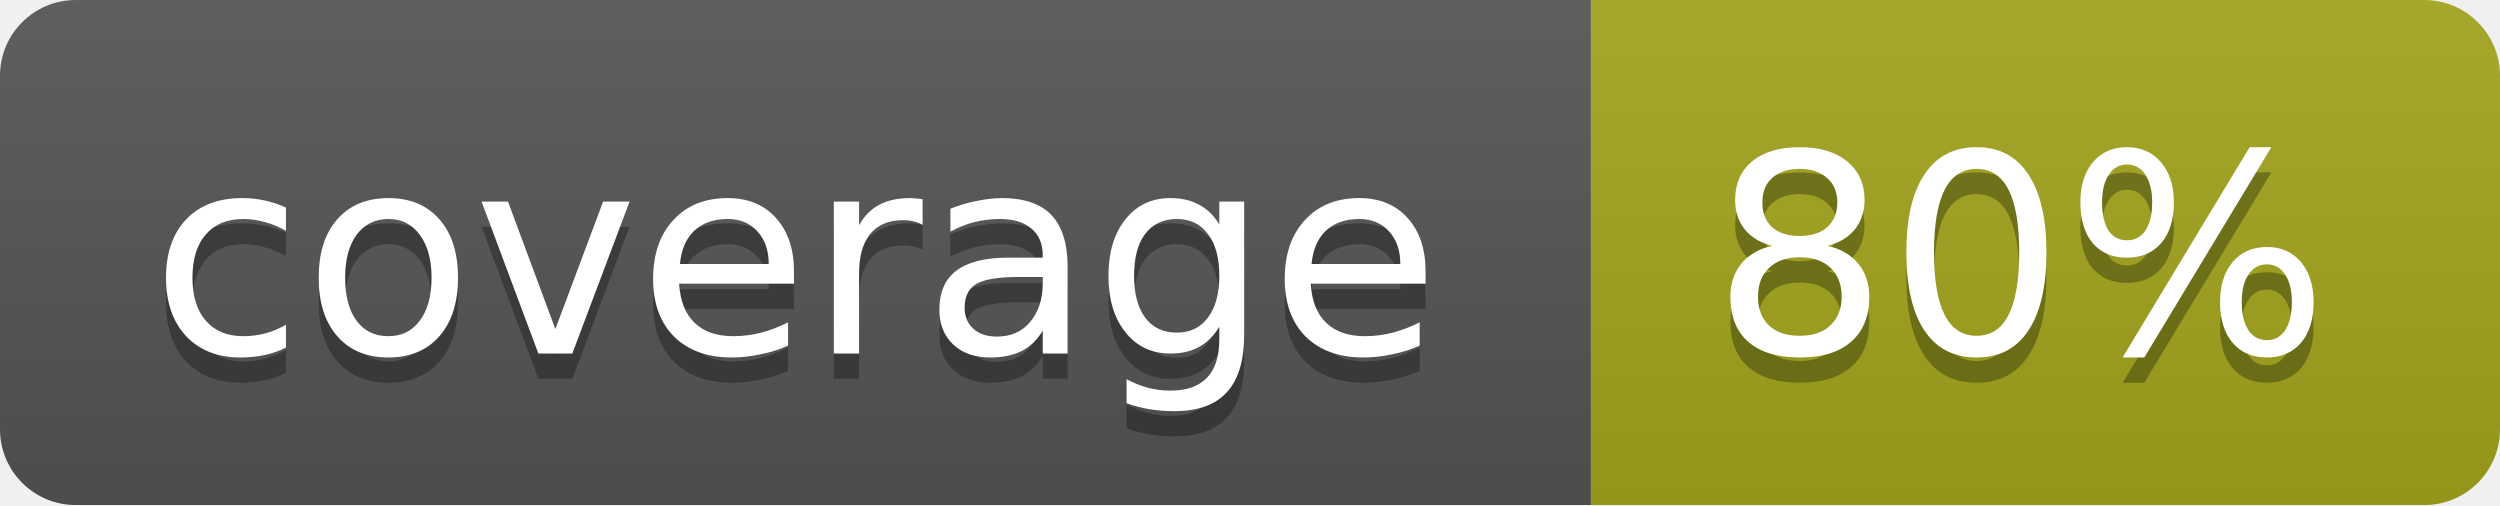
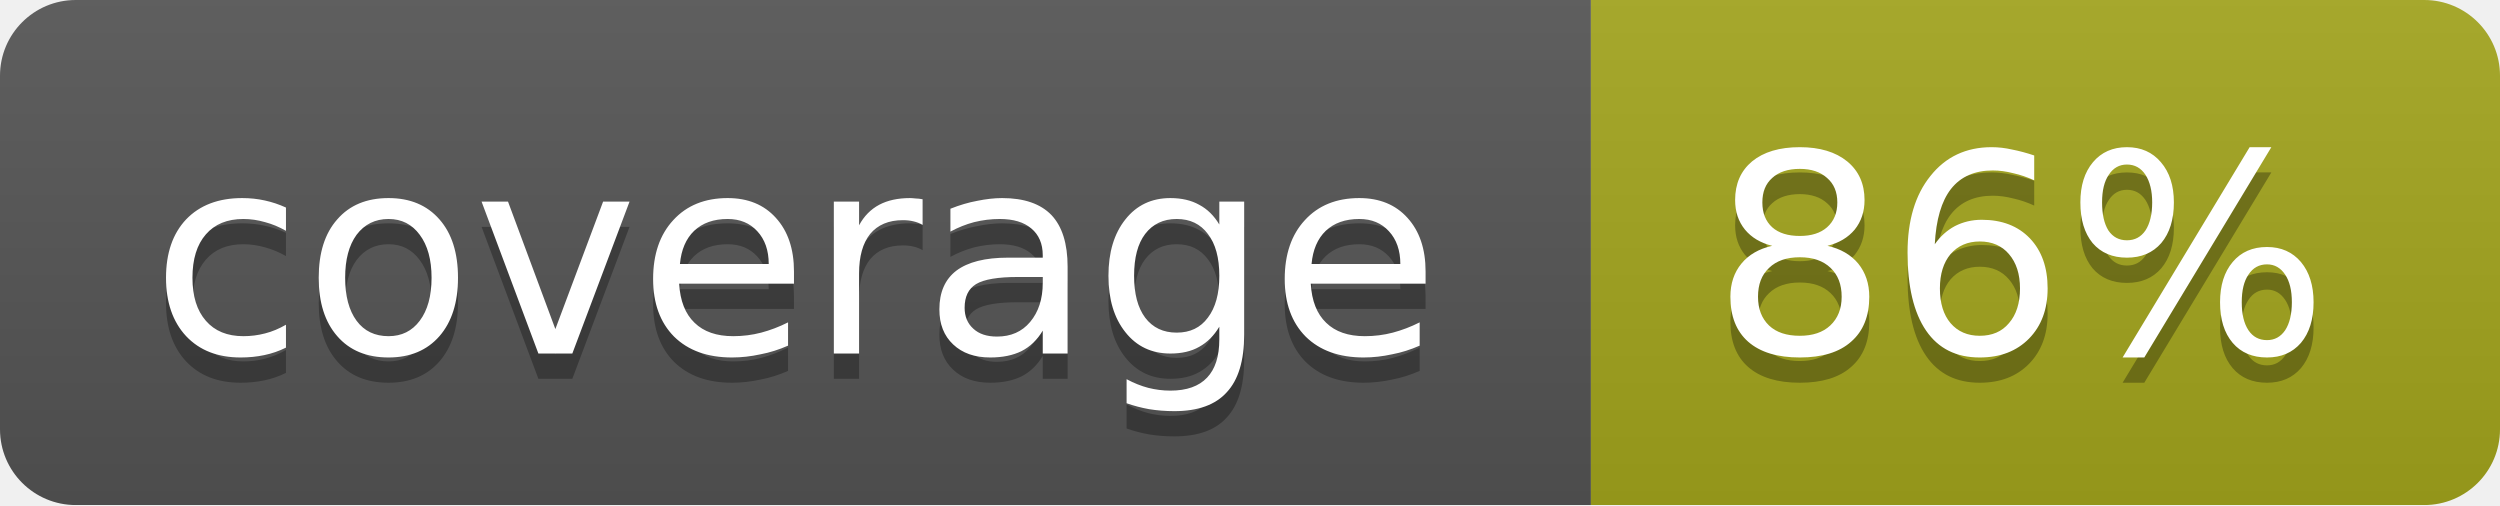
<svg xmlns="http://www.w3.org/2000/svg" width="99" height="20">
  <linearGradient id="b" x2="0" y2="100%">
    <stop offset="0" stop-color="#bbb" stop-opacity=".1" />
    <stop offset="1" stop-opacity=".1" />
  </linearGradient>
  <mask id="a">
    <rect width="99" height="20" rx="3" fill="#fff" />
  </mask>
  <g mask="url(#a)">
    <path fill="#555" d="M0 0h63v20H0z" />
    <path fill="#a4a61d" d="M63 0h36v20H63z" />
    <path fill="url(#b)" d="M0 0h99v20H0z" />
  </g>
  <g fill="#fff" text-anchor="middle" font-family="DejaVu Sans,Verdana,Geneva,sans-serif" font-size="11">
    <text x="31.5" y="15" fill="#010101" fill-opacity=".3">coverage</text>
    <text x="31.5" y="14">coverage</text>
-     <text x="80" y="15" fill="#010101" fill-opacity=".3">80%</text>
-     <text x="80" y="14">80%</text>
+     <text x="80" y="15" fill="#010101" fill-opacity=".3">86%</text>
+     <text x="80" y="14">86%</text>
  </g>
</svg>
